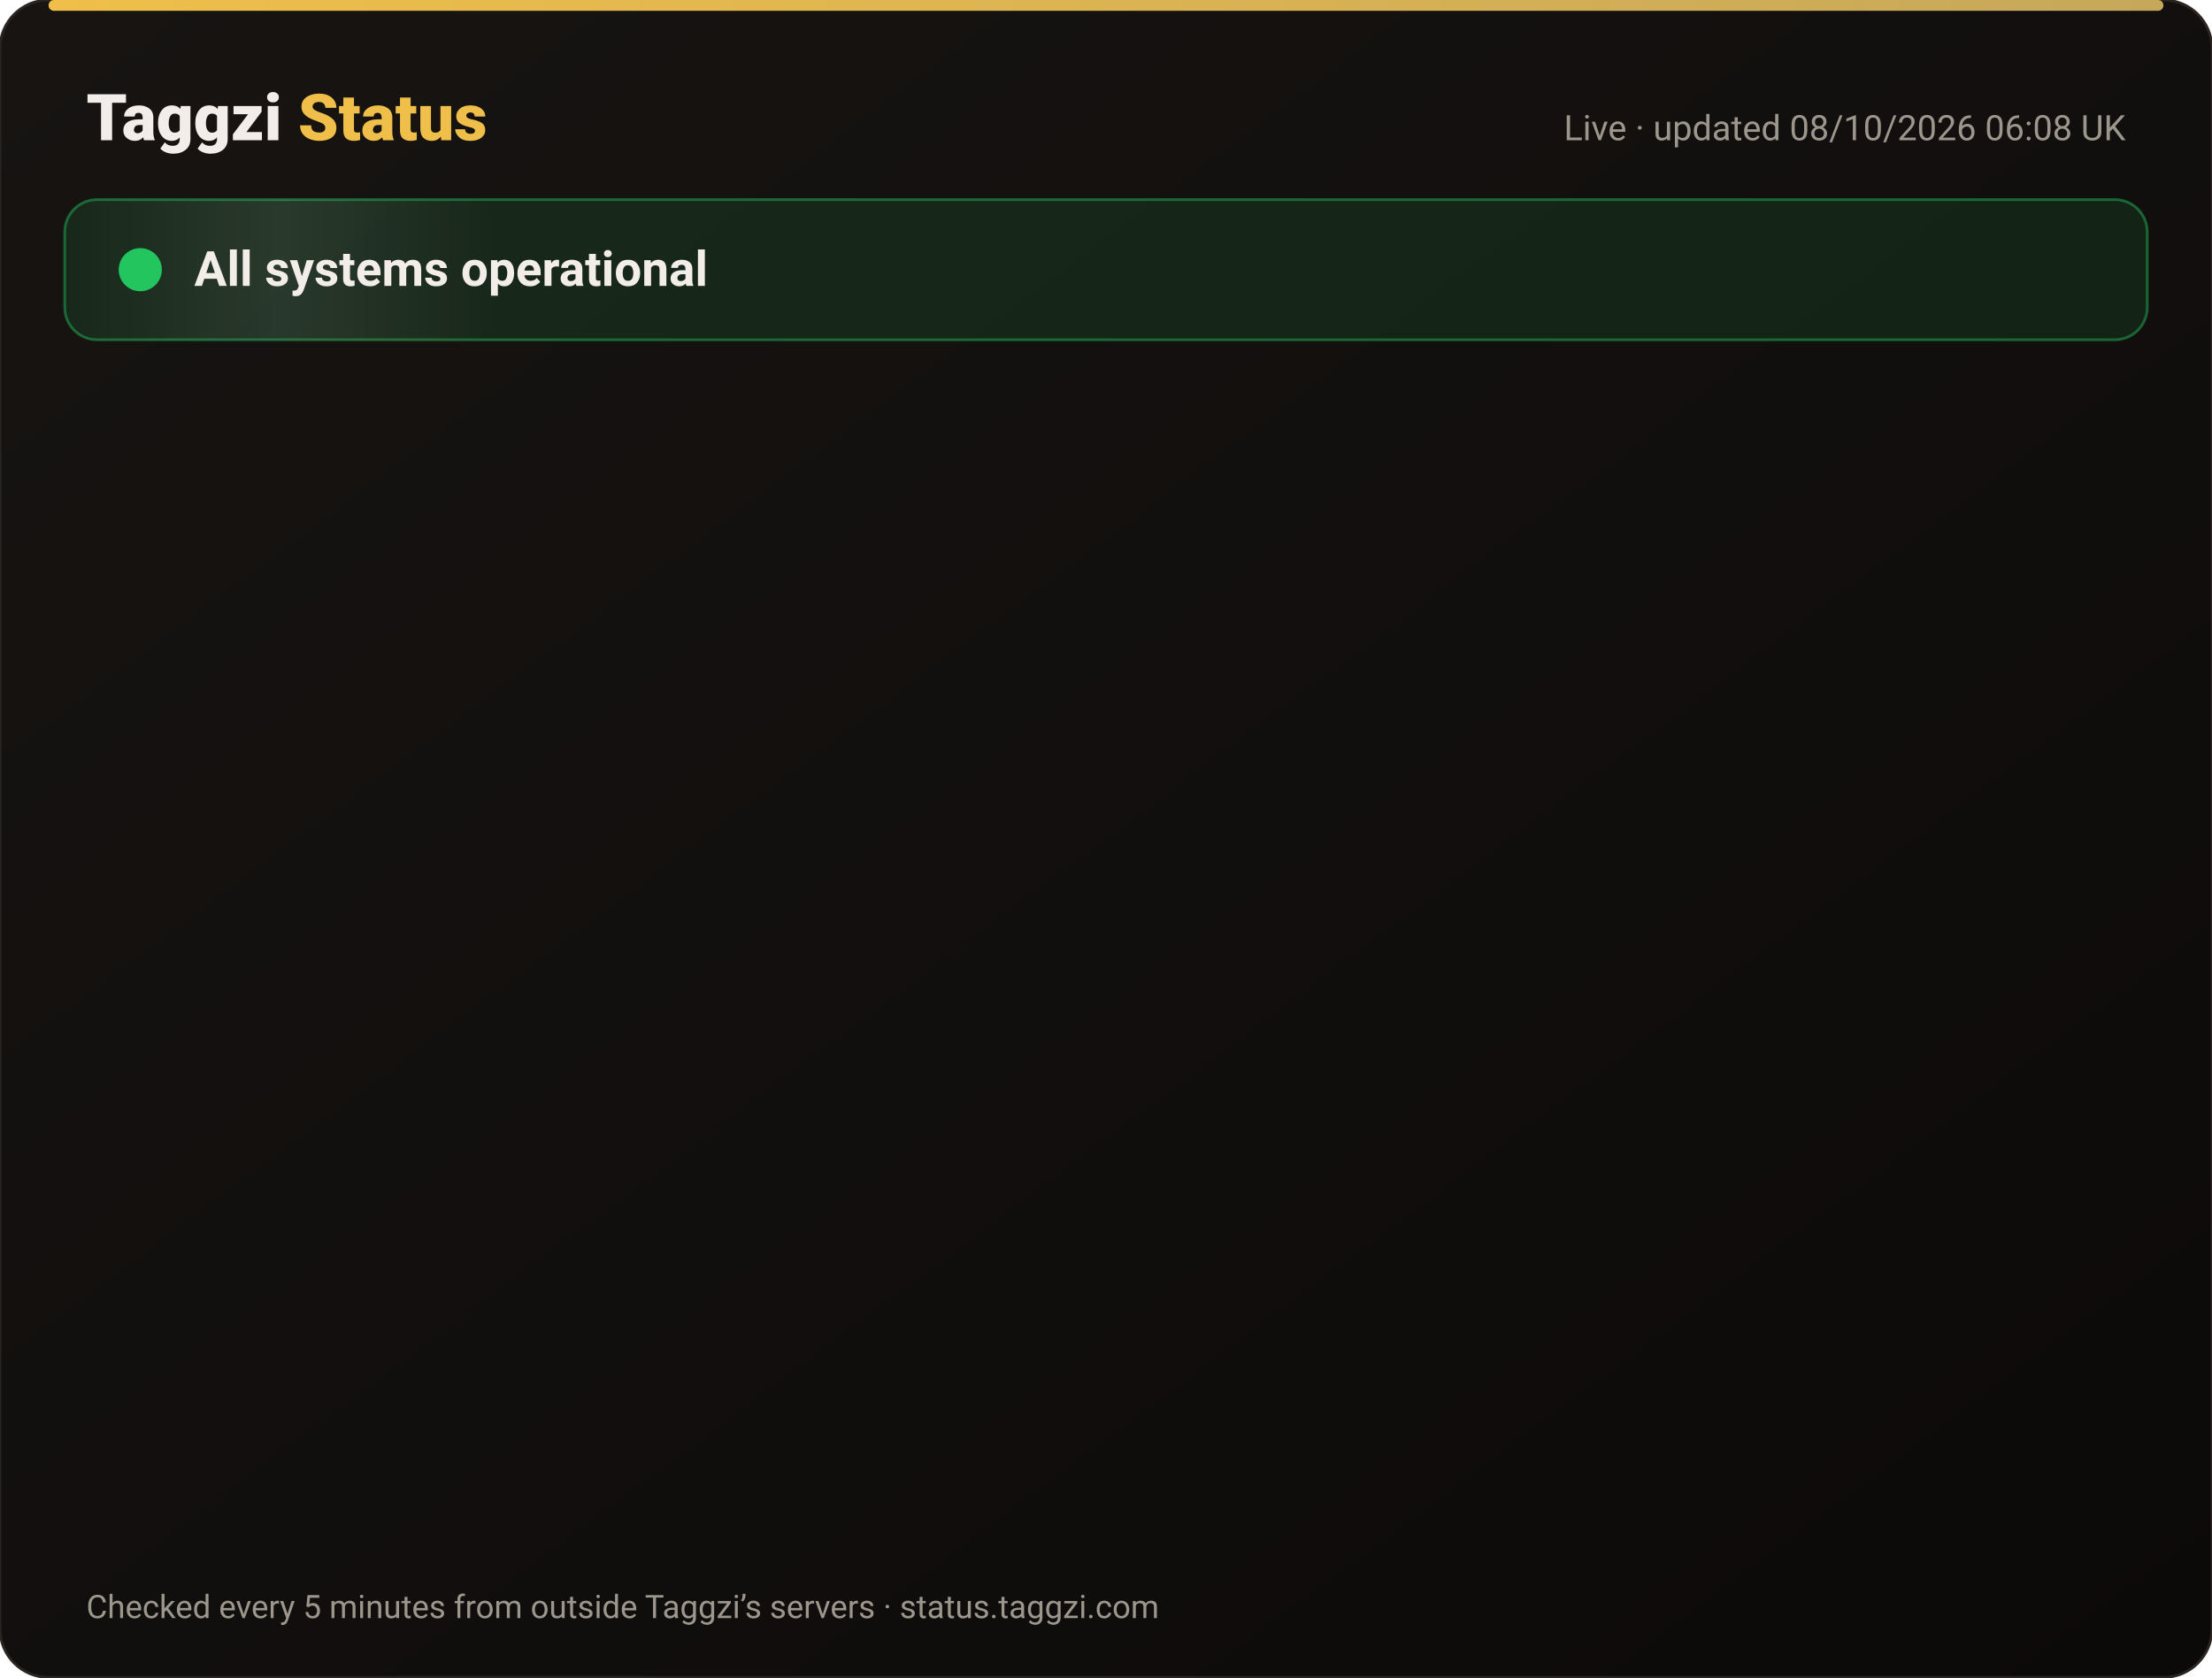
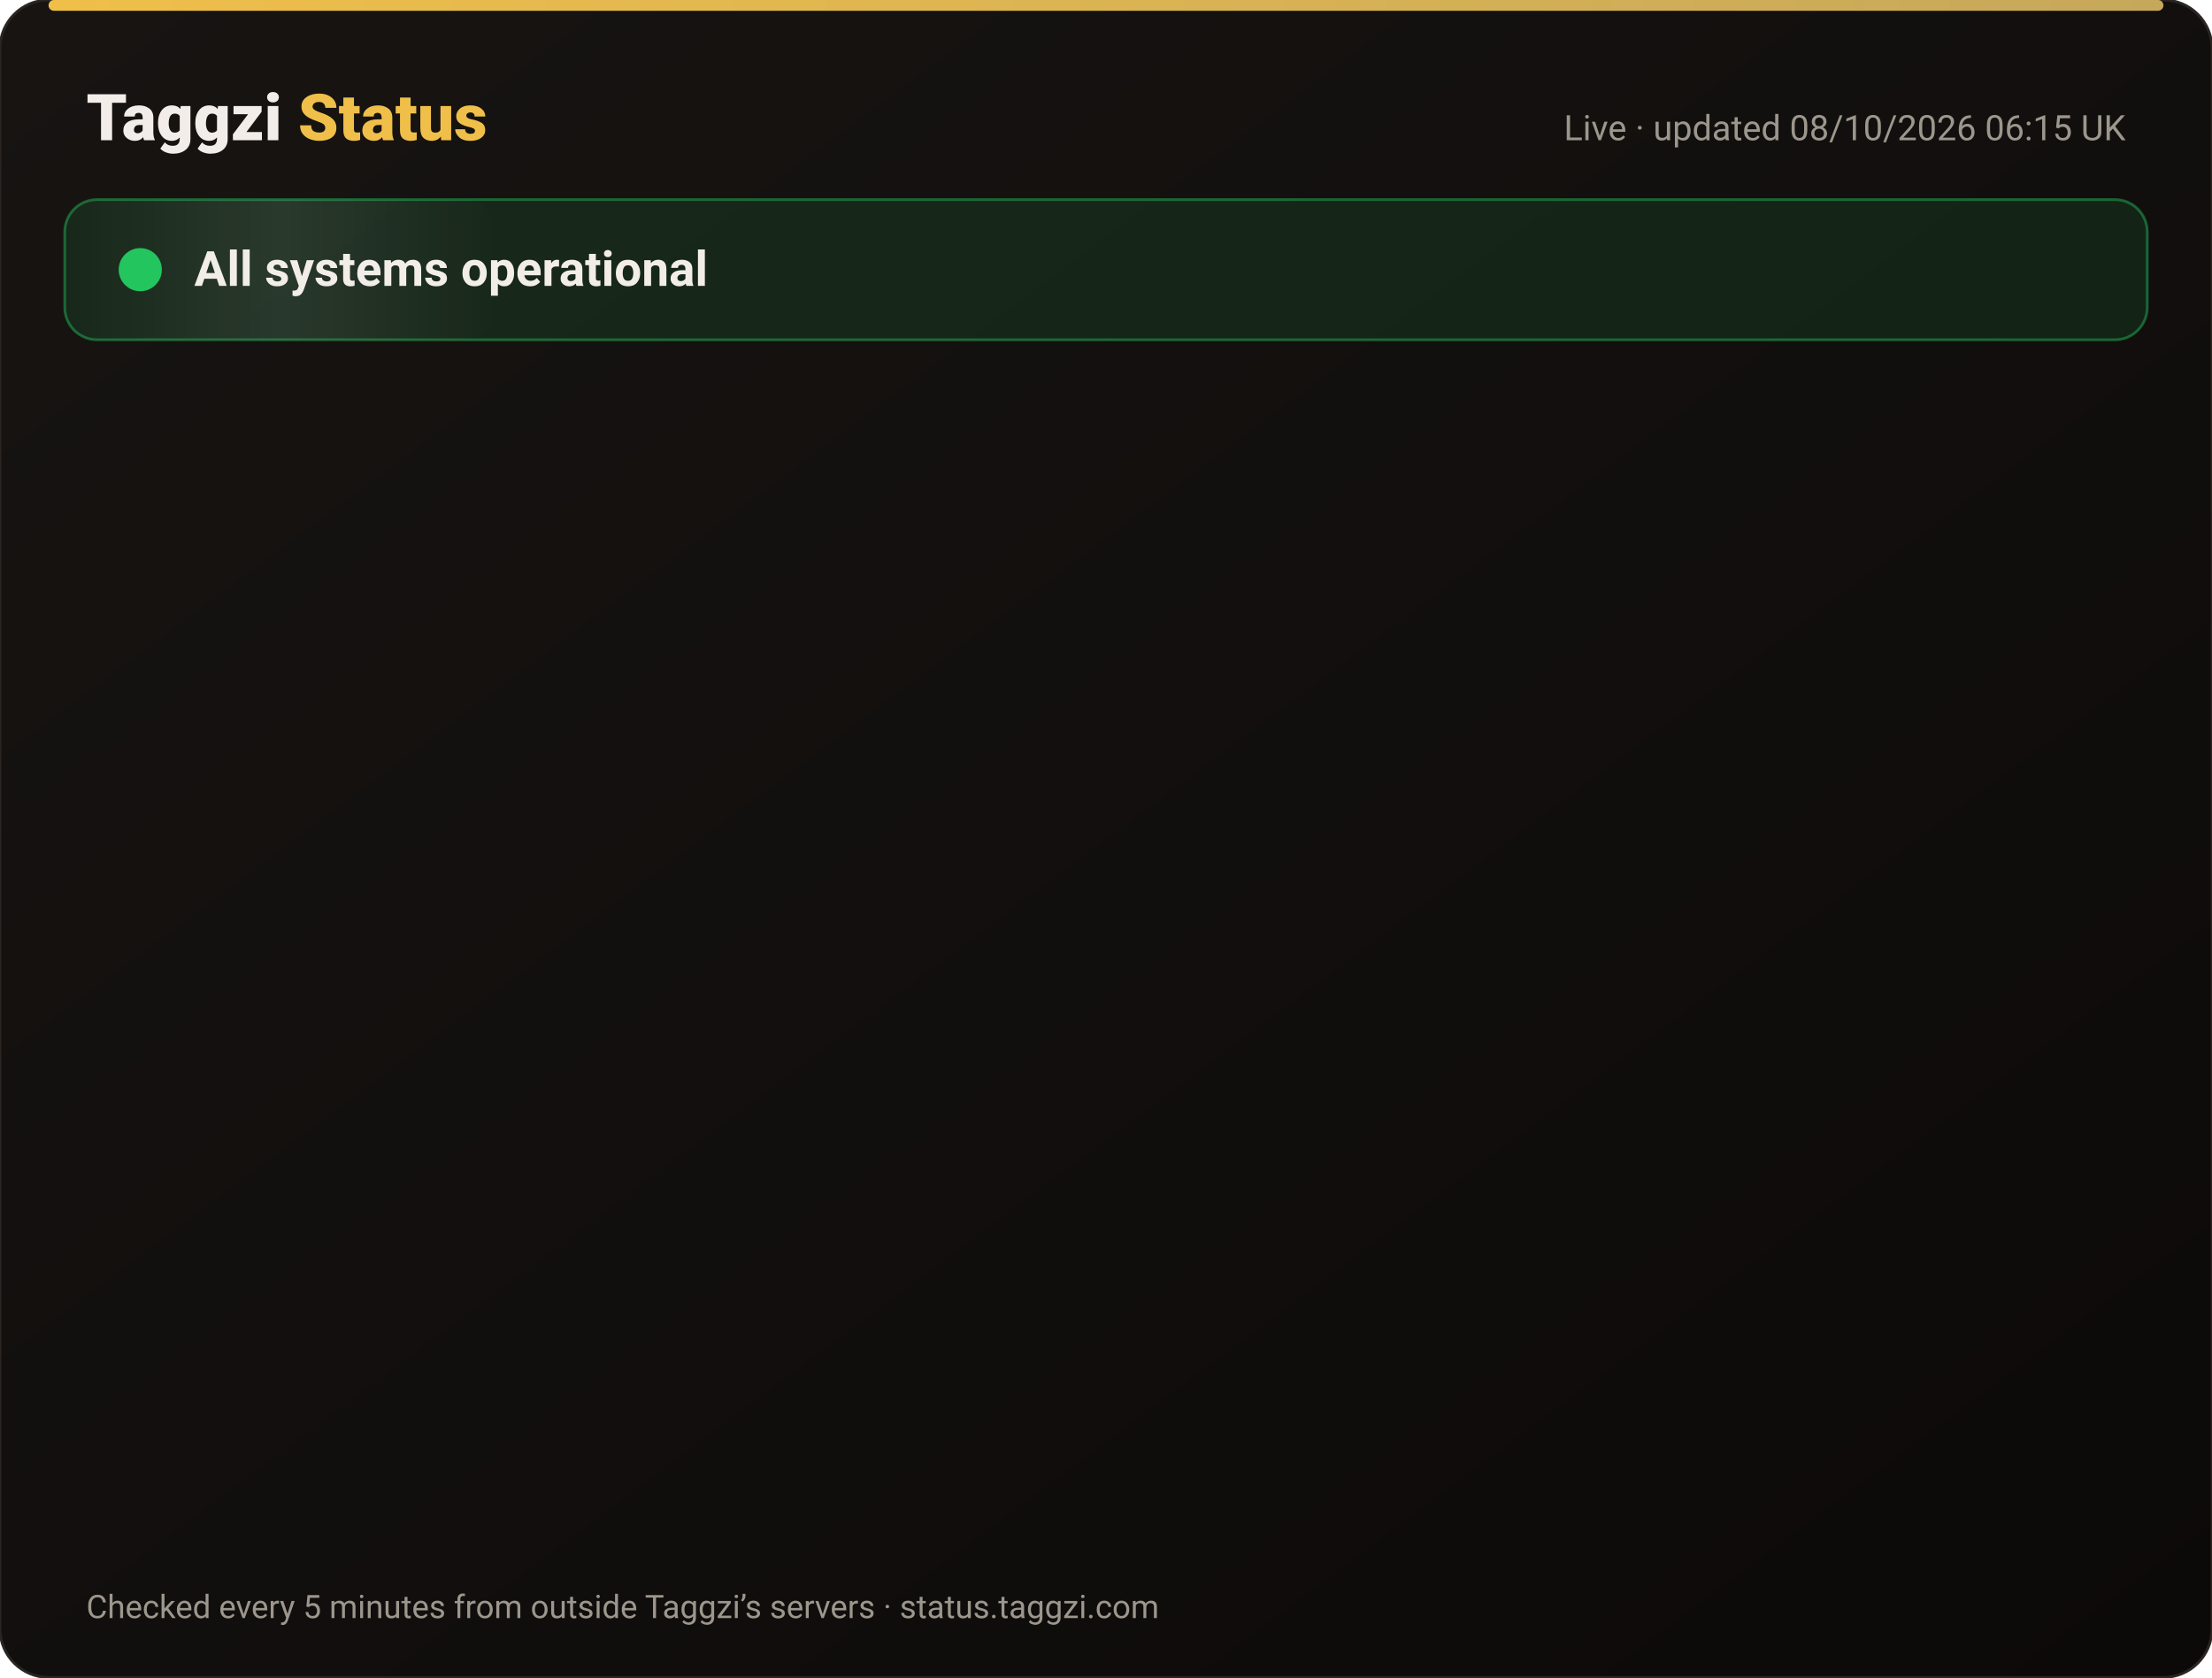
<svg xmlns="http://www.w3.org/2000/svg" width="820" height="622" viewBox="0 0 820 622" font-family="-apple-system,Segoe UI,Roboto,Helvetica,Arial,sans-serif">
  <defs>
    <linearGradient id="bg" x1="0" y1="0" x2="1" y2="1">
      <stop offset="0" stop-color="#171412" />
      <stop offset="1" stop-color="#0C0A09" />
    </linearGradient>
    <linearGradient id="gold" x1="0" x2="1">
      <stop offset="0" stop-color="#F0BF4A" />
      <stop offset="1" stop-color="#c6a85b" />
    </linearGradient>
    <linearGradient id="shine" x1="0" x2="1">
      <stop offset="0" stop-color="#fff" stop-opacity="0" />
      <stop offset=".5" stop-color="#fff" stop-opacity=".08" />
      <stop offset="1" stop-color="#fff" stop-opacity="0" />
    </linearGradient>
  </defs>
  <rect width="820" height="622" rx="18" fill="url(#bg)" stroke="#2a2521" />
  <rect x="18" y="0" width="784" height="4" rx="2" fill="url(#gold)" />
  <text x="32" y="52" font-size="24" font-weight="800" fill="#F2EDE8">Taggzi <tspan fill="#F0BF4A">Status</tspan>
  </text>
-   <text x="788" y="52" font-size="13" fill="#9C968C" text-anchor="end">Live · updated 08/10/2026 06:08 UK</text>
+   <text x="788" y="52" font-size="13" fill="#9C968C" text-anchor="end">Live · updated 08/10/2026 06:15 UK</text>
  <rect x="24" y="74" width="772" height="52" rx="12" fill="#22c55e" fill-opacity=".12" stroke="#22c55e" stroke-opacity=".45" />
  <rect x="24" y="74" width="160" height="52" rx="12" fill="url(#shine)">
    <animate attributeName="x" from="-160" to="820" dur="4s" repeatCount="indefinite" />
  </rect>
  <circle cx="52" cy="100" r="7" fill="#22c55e" />
  <circle cx="52" cy="100" r="7" fill="none" stroke="#22c55e" stroke-width="2">
    <animate attributeName="r" values="7;15;7" dur="2s" repeatCount="indefinite" />
    <animate attributeName="opacity" values=".9;0;.9" dur="2s" repeatCount="indefinite" />
  </circle>
  <text x="72" y="106" font-size="18" font-weight="700" fill="#F2EDE8">All systems operational</text>
  <g opacity="0">
    <animate attributeName="opacity" from="0" to="1" begin="0.00s" dur=".6s" fill="freeze" />
    <line x1="32" y1="188" x2="788" y2="188" stroke="#2a2521" />
    <circle cx="44" cy="166" r="6" fill="#22c55e">
      <animate attributeName="opacity" values="1;.45;1" dur="2.4s" begin="0.00s" repeatCount="indefinite" />
    </circle>
    <text x="62" y="171" font-size="15" font-weight="650" fill="#F2EDE8">Website</text>
    <text x="630" y="171" font-size="13" fill="#9C968C" text-anchor="end">100.00% uptime</text>
    <rect x="648" y="154" width="140" height="24" rx="12" fill="#22c55e" fill-opacity=".14" stroke="#22c55e" stroke-opacity=".5" />
    <text x="718" y="171" font-size="12" font-weight="700" fill="#22c55e" text-anchor="middle">Operational</text>
  </g>
  <g opacity="0">
    <animate attributeName="opacity" from="0" to="1" begin="0.15s" dur=".6s" fill="freeze" />
    <line x1="32" y1="234" x2="788" y2="234" stroke="#2a2521" />
    <circle cx="44" cy="212" r="6" fill="#22c55e">
      <animate attributeName="opacity" values="1;.45;1" dur="2.4s" begin="0.15s" repeatCount="indefinite" />
    </circle>
    <text x="62" y="217" font-size="15" font-weight="650" fill="#F2EDE8">Tag scans</text>
    <text x="630" y="217" font-size="13" fill="#9C968C" text-anchor="end">100.00% uptime</text>
    <rect x="648" y="200" width="140" height="24" rx="12" fill="#22c55e" fill-opacity=".14" stroke="#22c55e" stroke-opacity=".5" />
    <text x="718" y="217" font-size="12" font-weight="700" fill="#22c55e" text-anchor="middle">Operational</text>
  </g>
  <g opacity="0">
    <animate attributeName="opacity" from="0" to="1" begin="0.30s" dur=".6s" fill="freeze" />
    <line x1="32" y1="280" x2="788" y2="280" stroke="#2a2521" />
    <circle cx="44" cy="258" r="6" fill="#22c55e">
      <animate attributeName="opacity" values="1;.45;1" dur="2.4s" begin="0.30s" repeatCount="indefinite" />
    </circle>
    <text x="62" y="263" font-size="15" font-weight="650" fill="#F2EDE8">Manual tag lookup</text>
    <text x="630" y="263" font-size="13" fill="#9C968C" text-anchor="end">100.00% uptime</text>
    <rect x="648" y="246" width="140" height="24" rx="12" fill="#22c55e" fill-opacity=".14" stroke="#22c55e" stroke-opacity=".5" />
    <text x="718" y="263" font-size="12" font-weight="700" fill="#22c55e" text-anchor="middle">Operational</text>
  </g>
  <g opacity="0">
    <animate attributeName="opacity" from="0" to="1" begin="0.45s" dur=".6s" fill="freeze" />
    <line x1="32" y1="326" x2="788" y2="326" stroke="#2a2521" />
    <circle cx="44" cy="304" r="6" fill="#22c55e">
      <animate attributeName="opacity" values="1;.45;1" dur="2.4s" begin="0.45s" repeatCount="indefinite" />
    </circle>
    <text x="62" y="309" font-size="15" font-weight="650" fill="#F2EDE8">App &amp; login</text>
    <text x="630" y="309" font-size="13" fill="#9C968C" text-anchor="end">100.00% uptime</text>
    <rect x="648" y="292" width="140" height="24" rx="12" fill="#22c55e" fill-opacity=".14" stroke="#22c55e" stroke-opacity=".5" />
    <text x="718" y="309" font-size="12" font-weight="700" fill="#22c55e" text-anchor="middle">Operational</text>
  </g>
  <g opacity="0">
    <animate attributeName="opacity" from="0" to="1" begin="0.60s" dur=".6s" fill="freeze" />
    <line x1="32" y1="372" x2="788" y2="372" stroke="#2a2521" />
    <circle cx="44" cy="350" r="6" fill="#22c55e">
      <animate attributeName="opacity" values="1;.45;1" dur="2.4s" begin="0.60s" repeatCount="indefinite" />
    </circle>
    <text x="62" y="355" font-size="15" font-weight="650" fill="#F2EDE8">Community alerts</text>
    <text x="630" y="355" font-size="13" fill="#9C968C" text-anchor="end">100.00% uptime</text>
    <rect x="648" y="338" width="140" height="24" rx="12" fill="#22c55e" fill-opacity=".14" stroke="#22c55e" stroke-opacity=".5" />
    <text x="718" y="355" font-size="12" font-weight="700" fill="#22c55e" text-anchor="middle">Operational</text>
  </g>
  <g opacity="0">
    <animate attributeName="opacity" from="0" to="1" begin="0.75s" dur=".6s" fill="freeze" />
    <line x1="32" y1="418" x2="788" y2="418" stroke="#2a2521" />
    <circle cx="44" cy="396" r="6" fill="#22c55e">
      <animate attributeName="opacity" values="1;.45;1" dur="2.4s" begin="0.75s" repeatCount="indefinite" />
    </circle>
    <text x="62" y="401" font-size="15" font-weight="650" fill="#F2EDE8">Private calling</text>
    <text x="630" y="401" font-size="13" fill="#9C968C" text-anchor="end">100.00% uptime</text>
    <rect x="648" y="384" width="140" height="24" rx="12" fill="#22c55e" fill-opacity=".14" stroke="#22c55e" stroke-opacity=".5" />
    <text x="718" y="401" font-size="12" font-weight="700" fill="#22c55e" text-anchor="middle">Operational</text>
  </g>
  <g opacity="0">
    <animate attributeName="opacity" from="0" to="1" begin="0.90s" dur=".6s" fill="freeze" />
    <line x1="32" y1="464" x2="788" y2="464" stroke="#2a2521" />
    <circle cx="44" cy="442" r="6" fill="#22c55e">
      <animate attributeName="opacity" values="1;.45;1" dur="2.4s" begin="0.90s" repeatCount="indefinite" />
    </circle>
    <text x="62" y="447" font-size="15" font-weight="650" fill="#F2EDE8">Payments</text>
    <text x="630" y="447" font-size="13" fill="#9C968C" text-anchor="end">100.00% uptime</text>
    <rect x="648" y="430" width="140" height="24" rx="12" fill="#22c55e" fill-opacity=".14" stroke="#22c55e" stroke-opacity=".5" />
    <text x="718" y="447" font-size="12" font-weight="700" fill="#22c55e" text-anchor="middle">Operational</text>
  </g>
  <g opacity="0">
    <animate attributeName="opacity" from="0" to="1" begin="1.05s" dur=".6s" fill="freeze" />
    <line x1="32" y1="510" x2="788" y2="510" stroke="#2a2521" />
    <circle cx="44" cy="488" r="6" fill="#22c55e">
      <animate attributeName="opacity" values="1;.45;1" dur="2.4s" begin="1.05s" repeatCount="indefinite" />
    </circle>
    <text x="62" y="493" font-size="15" font-weight="650" fill="#F2EDE8">Email &amp; support</text>
    <text x="630" y="493" font-size="13" fill="#9C968C" text-anchor="end">100.00% uptime</text>
    <rect x="648" y="476" width="140" height="24" rx="12" fill="#22c55e" fill-opacity=".14" stroke="#22c55e" stroke-opacity=".5" />
    <text x="718" y="493" font-size="12" font-weight="700" fill="#22c55e" text-anchor="middle">Operational</text>
  </g>
  <g opacity="0">
    <animate attributeName="opacity" from="0" to="1" begin="1.20s" dur=".6s" fill="freeze" />
    <line x1="32" y1="556" x2="788" y2="556" stroke="#2a2521" />
    <circle cx="44" cy="534" r="6" fill="#22c55e">
      <animate attributeName="opacity" values="1;.45;1" dur="2.4s" begin="1.20s" repeatCount="indefinite" />
    </circle>
    <text x="62" y="539" font-size="15" font-weight="650" fill="#F2EDE8">Secure connection (SSL)</text>
    <text x="630" y="539" font-size="13" fill="#9C968C" text-anchor="end">100.00% uptime</text>
    <rect x="648" y="522" width="140" height="24" rx="12" fill="#22c55e" fill-opacity=".14" stroke="#22c55e" stroke-opacity=".5" />
    <text x="718" y="539" font-size="12" font-weight="700" fill="#22c55e" text-anchor="middle">Operational</text>
  </g>
  <text x="32" y="600" font-size="12" fill="#9C968C">Checked every 5 minutes from outside Taggzi’s servers · status.taggzi.com</text>
</svg>
